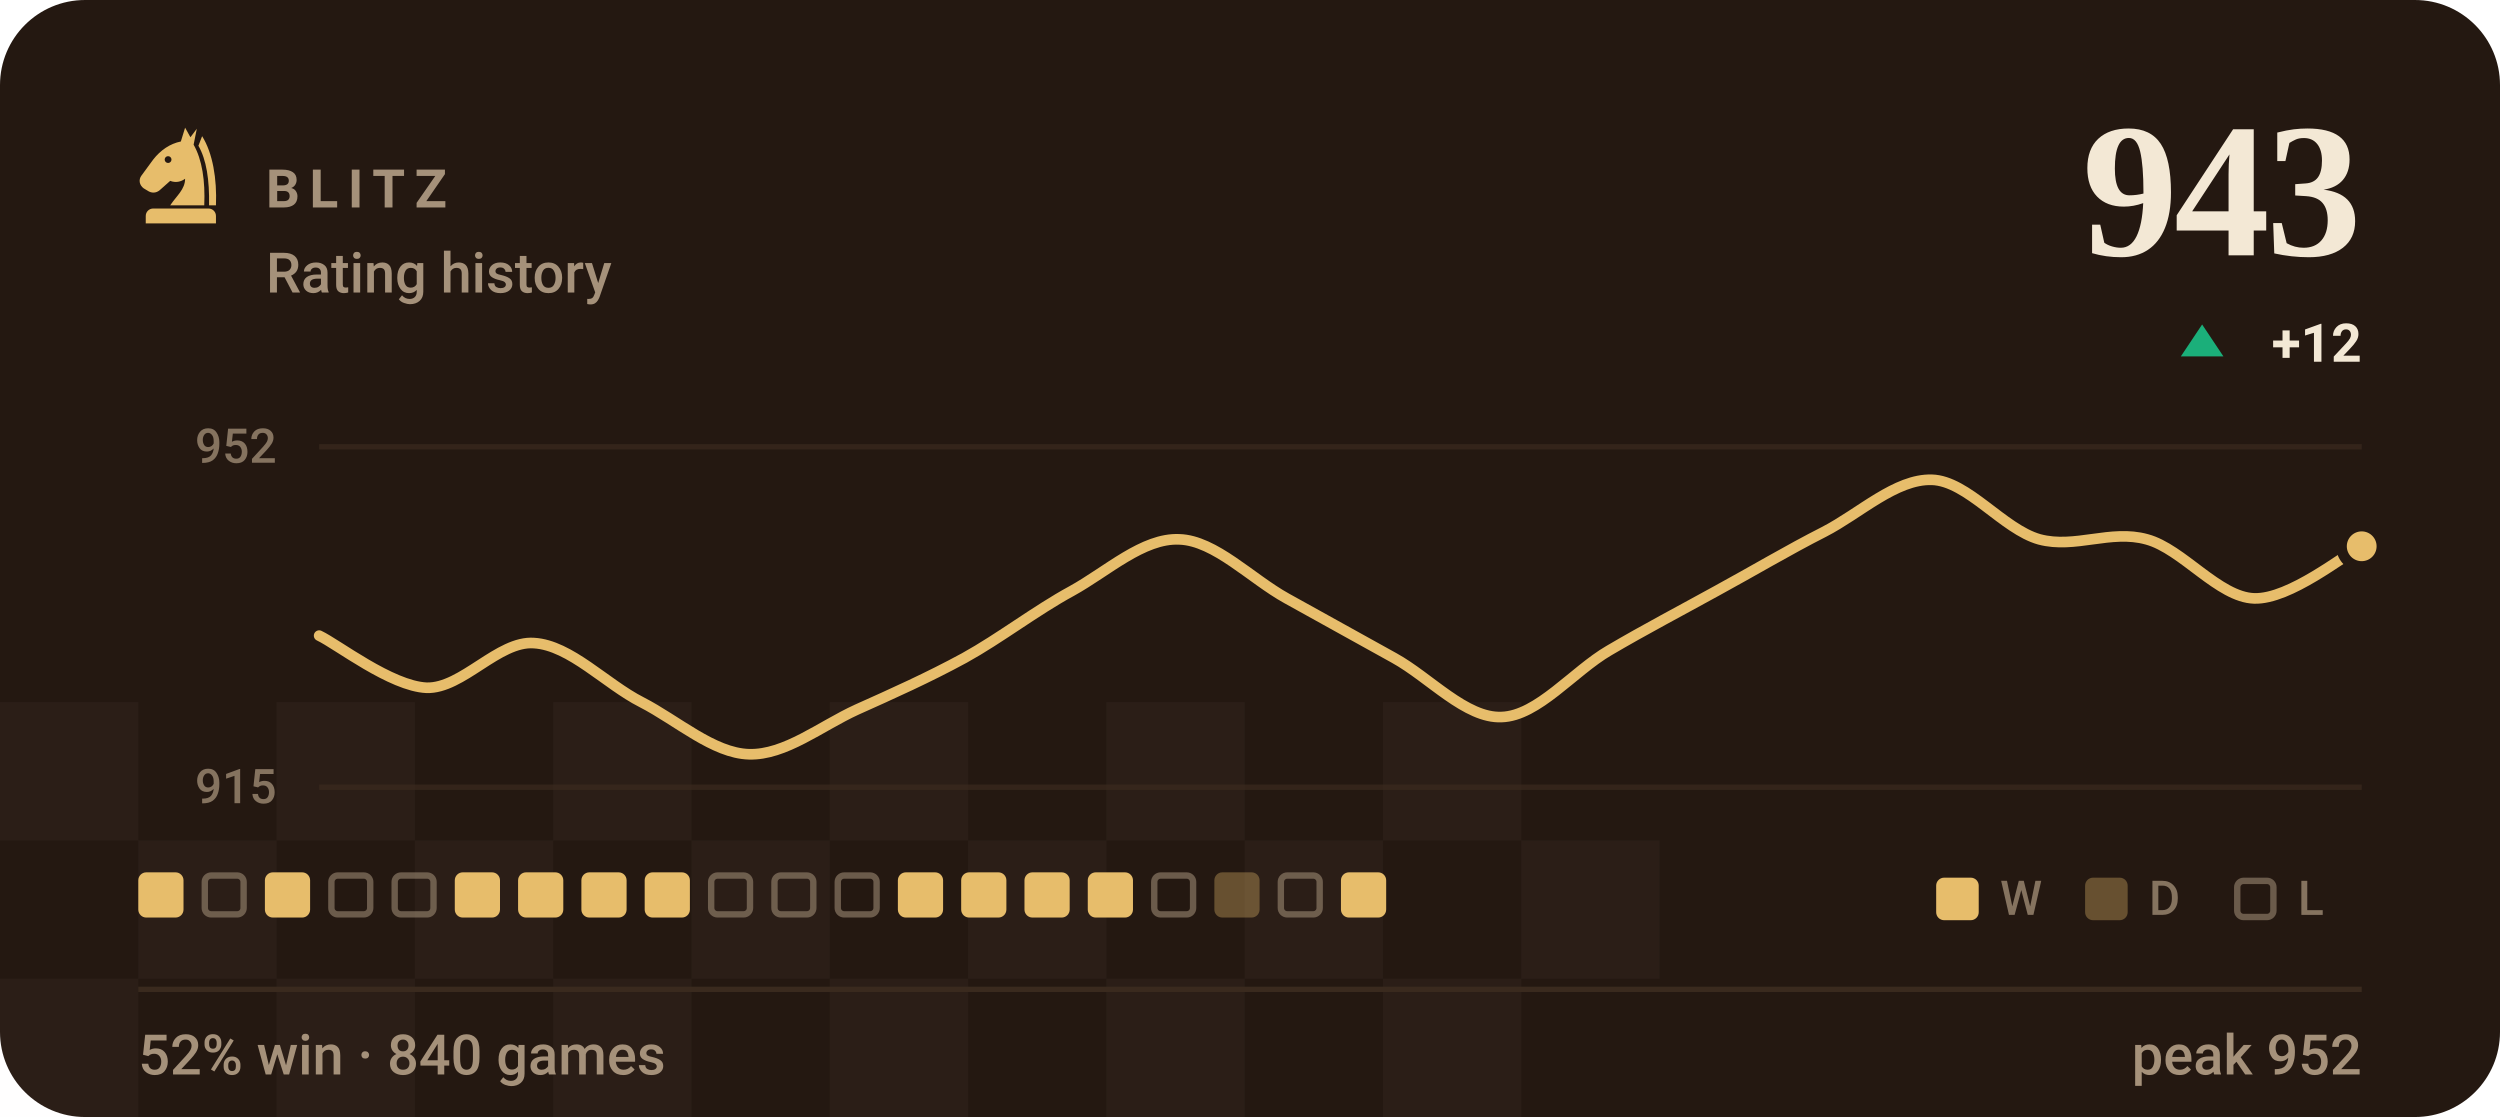
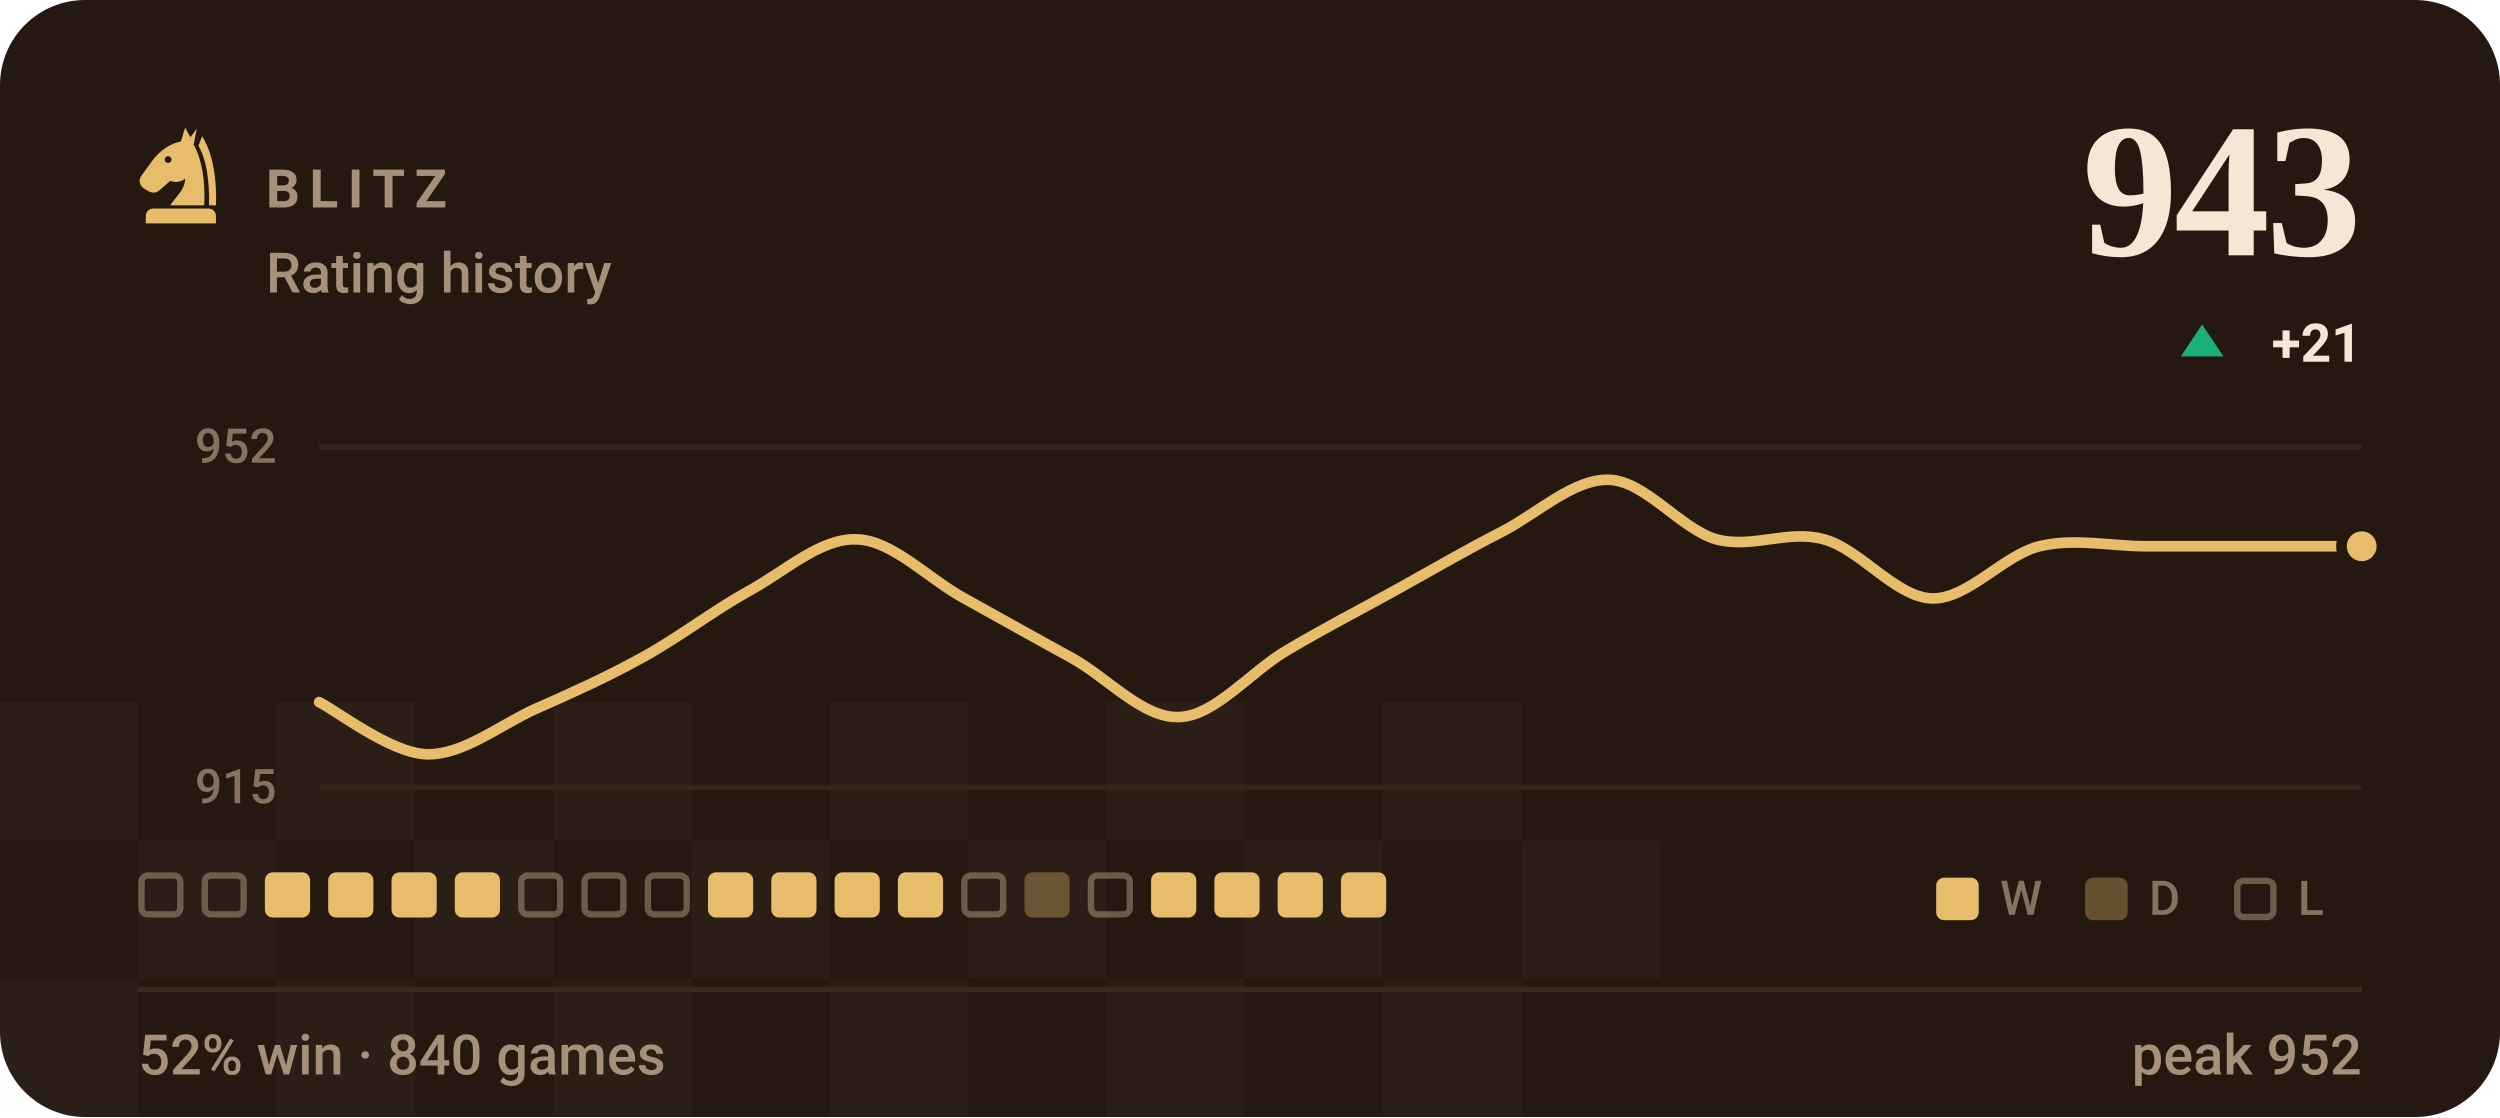
<svg xmlns="http://www.w3.org/2000/svg" viewBox="0 0 470 210" width="470" height="210" role="img" aria-label="BLITZ rating history, currently 943, 52% win rate over 840 games">
  <style>svg{font-family:-apple-system,BlinkMacSystemFont,'Segoe UI',Roboto,'Helvetica Neue',Arial,sans-serif}text{fill:#f3e8d5;white-space:pre}.bg{fill:#241811}.acc{fill:#e7bd6b}.win{fill:#1baf7a}.draw{fill:#8b8f96}.loss{fill:#d03b3b}.lbl{font-size:10px;font-weight:600;letter-spacing:.18em;fill:#a5917a}.cap{font-size:10.5px;font-weight:500;fill:#a5917a}.num{font-family:Georgia,'Times New Roman',Times,serif;font-weight:700;letter-spacing:-.02em}.tick{font-size:9px;font-weight:500;fill:#a5917a;opacity:.75}.dl{font-size:10px;font-weight:600}.rule{stroke:#3a2a1e;stroke-width:1;fill:none}.grid{stroke:#3a2a1e;stroke-width:1;fill:none;opacity:.7}.ln{fill:none;stroke:#e7bd6b;stroke-width:2;stroke-linecap:round;stroke-linejoin:round}.ring{stroke:#241811;stroke-width:2}.hollow{fill:none;stroke-width:1.5}.sq{fill:#f3e8d5;opacity:.035}</style>
  <rect class="bg" width="470" height="210" rx="16" />
  <rect class="sq" x="0" y="132" width="26" height="26" />
  <rect class="sq" x="52" y="132" width="26" height="26" />
  <rect class="sq" x="104" y="132" width="26" height="26" />
  <rect class="sq" x="156" y="132" width="26" height="26" />
  <rect class="sq" x="208" y="132" width="26" height="26" />
  <rect class="sq" x="260" y="132" width="26" height="26" />
  <rect class="sq" x="26" y="158" width="26" height="26" />
  <rect class="sq" x="78" y="158" width="26" height="26" />
  <rect class="sq" x="130" y="158" width="26" height="26" />
  <rect class="sq" x="182" y="158" width="26" height="26" />
  <rect class="sq" x="234" y="158" width="26" height="26" />
  <rect class="sq" x="286" y="158" width="26" height="26" />
  <rect class="sq" x="0" y="184" width="26" height="26" />
  <rect class="sq" x="52" y="184" width="26" height="26" />
  <rect class="sq" x="104" y="184" width="26" height="26" />
  <rect class="sq" x="156" y="184" width="26" height="26" />
  <rect class="sq" x="208" y="184" width="26" height="26" />
  <rect class="sq" x="260" y="184" width="26" height="26" />
  <g class="acc" transform="translate(24.0,22.8) scale(0.2)">
    <path fill-rule="evenodd" d="M54 6L50 19C40 21 31 27 24 36L13 51C10 55 11 60 15 63L20 66C24 68 28 67 31 64L40 56C45 58 50 57 54 54C54 64 46 70 40 79H72C73 56 70 36 62 22L65 7L59 15zM41.2 36a3.2 3.2 0 1 0-6.4 0 3.2 3.2 0 1 0 6.4 0z" />
    <path d="M70 14C80 30 84 54 83 79H76.5C77 55 74 36 66.5 23z" />
    <path d="M24 82h52a7 7 0 0 1 7 7v7H17v-7a7 7 0 0 1 7-7z" />
  </g>
  <text class="lbl" x="50" y="39">BLITZ</text>
  <text class="cap" x="50" y="55">Rating history</text>
  <text class="num" x="444" y="48" text-anchor="end" style="font-size:36px">943</text>
  <path fill="#1baf7a" d="M414 61L418 67H410Z" />
-   <text class="dl" x="444" y="68" text-anchor="end" fill="#1baf7a">+12</text>
+   <text class="dl" x="444" y="68" text-anchor="end" fill="#1baf7a">+21</text>
  <line class="grid" x1="60" y1="84" x2="444" y2="84" />
  <line class="grid" x1="60" y1="148" x2="444" y2="148" />
  <text class="tick" x="52" y="87" text-anchor="end">952</text>
  <text class="tick" x="52" y="151" text-anchor="end">915</text>
-   <path class="ln" d="M60.0 119.5C63.4 121.1 73.5 129.0 80.2 129.3C86.9 129.5 93.7 120.4 100.4 120.9C107.2 121.3 113.9 128.6 120.6 132.0C127.4 135.5 134.1 141.6 140.8 141.8C147.6 142.0 154.3 136.5 161.1 133.4C167.8 130.4 174.5 127.4 181.3 123.7C188.0 120.0 194.7 114.8 201.5 111.1C208.2 107.4 214.9 101.1 221.7 101.4C228.4 101.6 235.2 108.8 241.9 112.5C248.6 116.2 255.4 120.0 262.1 123.7C268.8 127.4 275.6 135.1 282.3 134.8C289.1 134.6 295.8 126.2 302.5 122.3C309.3 118.3 316.0 114.8 322.7 111.1C329.5 107.4 336.2 103.4 342.9 100.0C349.7 96.5 356.4 90.0 363.2 90.2C369.9 90.4 376.6 99.5 383.4 101.4C390.1 103.2 396.8 99.5 403.6 101.4C410.3 103.2 417.1 112.3 423.8 112.5C430.5 112.7 440.6 104.4 444.0 102.7" />
+   <path class="ln" d="M60.0 132.0C63.4 133.7 73.5 141.6 80.2 141.8C86.9 142.0 93.7 136.5 100.4 133.4C107.2 130.4 113.9 127.4 120.6 123.7C127.4 120.0 134.1 114.8 140.8 111.1C147.6 107.4 154.3 101.1 161.1 101.4C167.8 101.6 174.5 108.8 181.3 112.5C188.0 116.2 194.7 120.0 201.5 123.7C208.2 127.4 214.9 135.1 221.7 134.8C228.4 134.6 235.2 126.2 241.9 122.3C248.6 118.3 255.4 114.8 262.1 111.1C268.8 107.4 275.6 103.4 282.3 100.0C289.1 96.5 295.8 90.0 302.5 90.2C309.3 90.4 316.0 99.5 322.7 101.4C329.5 103.2 336.2 99.5 342.9 101.4C349.7 103.2 356.4 112.3 363.2 112.5C369.9 112.7 376.6 104.4 383.4 102.7C390.1 101.1 396.8 102.7 403.6 102.7C410.3 102.7 417.1 102.7 423.8 102.7C430.5 102.7 440.6 102.7 444.0 102.7" />
  <circle class="acc ring" cx="444.0" cy="102.7" r="3.8" />
-   <rect x="26.0" y="164" width="8.5" height="8.5" rx="1.5" fill="#e7bd6b" />
+   <rect x="26.6" y="164.6" width="7.3" height="7.3" rx="1.2" fill="none" stroke="#a5917a" stroke-width="1.2" opacity=".55" />
  <rect x="38.5" y="164.6" width="7.3" height="7.3" rx="1.2" fill="none" stroke="#a5917a" stroke-width="1.2" opacity=".55" />
  <rect x="49.8" y="164" width="8.5" height="8.5" rx="1.5" fill="#e7bd6b" />
-   <rect x="62.3" y="164.6" width="7.3" height="7.3" rx="1.2" fill="none" stroke="#a5917a" stroke-width="1.2" opacity=".55" />
-   <rect x="74.2" y="164.6" width="7.3" height="7.3" rx="1.2" fill="none" stroke="#a5917a" stroke-width="1.2" opacity=".55" />
+   <rect x="61.7" y="164" width="8.5" height="8.5" rx="1.5" fill="#e7bd6b" />
+   <rect x="73.6" y="164" width="8.5" height="8.5" rx="1.5" fill="#e7bd6b" />
  <rect x="85.5" y="164" width="8.5" height="8.5" rx="1.5" fill="#e7bd6b" />
-   <rect x="97.4" y="164" width="8.5" height="8.5" rx="1.5" fill="#e7bd6b" />
-   <rect x="109.3" y="164" width="8.5" height="8.5" rx="1.5" fill="#e7bd6b" />
-   <rect x="121.2" y="164" width="8.5" height="8.5" rx="1.5" fill="#e7bd6b" />
-   <rect x="133.7" y="164.6" width="7.3" height="7.3" rx="1.2" fill="none" stroke="#a5917a" stroke-width="1.2" opacity=".55" />
-   <rect x="145.6" y="164.6" width="7.3" height="7.3" rx="1.2" fill="none" stroke="#a5917a" stroke-width="1.2" opacity=".55" />
-   <rect x="157.5" y="164.6" width="7.3" height="7.3" rx="1.2" fill="none" stroke="#a5917a" stroke-width="1.2" opacity=".55" />
+   <rect x="98.0" y="164.6" width="7.3" height="7.3" rx="1.2" fill="none" stroke="#a5917a" stroke-width="1.2" opacity=".55" />
+   <rect x="109.9" y="164.6" width="7.3" height="7.3" rx="1.2" fill="none" stroke="#a5917a" stroke-width="1.2" opacity=".55" />
+   <rect x="121.8" y="164.6" width="7.3" height="7.3" rx="1.2" fill="none" stroke="#a5917a" stroke-width="1.2" opacity=".55" />
+   <rect x="133.1" y="164" width="8.5" height="8.5" rx="1.5" fill="#e7bd6b" />
+   <rect x="145.0" y="164" width="8.5" height="8.5" rx="1.5" fill="#e7bd6b" />
+   <rect x="156.9" y="164" width="8.5" height="8.5" rx="1.5" fill="#e7bd6b" />
  <rect x="168.8" y="164" width="8.5" height="8.5" rx="1.5" fill="#e7bd6b" />
-   <rect x="180.7" y="164" width="8.5" height="8.5" rx="1.5" fill="#e7bd6b" />
-   <rect x="192.6" y="164" width="8.5" height="8.5" rx="1.5" fill="#e7bd6b" />
-   <rect x="204.5" y="164" width="8.5" height="8.5" rx="1.5" fill="#e7bd6b" />
-   <rect x="217.0" y="164.6" width="7.3" height="7.3" rx="1.2" fill="none" stroke="#a5917a" stroke-width="1.2" opacity=".55" />
-   <rect x="228.3" y="164" width="8.5" height="8.5" rx="1.5" fill="#e7bd6b" opacity=".34" />
-   <rect x="240.8" y="164.6" width="7.3" height="7.3" rx="1.2" fill="none" stroke="#a5917a" stroke-width="1.2" opacity=".55" />
+   <rect x="181.3" y="164.6" width="7.3" height="7.3" rx="1.2" fill="none" stroke="#a5917a" stroke-width="1.2" opacity=".55" />
+   <rect x="192.6" y="164" width="8.5" height="8.5" rx="1.5" fill="#e7bd6b" opacity=".34" />
+   <rect x="205.1" y="164.6" width="7.3" height="7.3" rx="1.2" fill="none" stroke="#a5917a" stroke-width="1.2" opacity=".55" />
+   <rect x="216.4" y="164" width="8.5" height="8.5" rx="1.5" fill="#e7bd6b" />
+   <rect x="228.3" y="164" width="8.5" height="8.5" rx="1.5" fill="#e7bd6b" />
+   <rect x="240.2" y="164" width="8.5" height="8.5" rx="1.5" fill="#e7bd6b" />
  <rect x="252.1" y="164" width="8.5" height="8.5" rx="1.5" fill="#e7bd6b" />
  <rect x="364" y="165" width="8" height="8" rx="1.5" fill="#e7bd6b" />
  <text class="tick" x="376" y="172">W</text>
  <rect x="392" y="165" width="8" height="8" rx="1.5" fill="#e7bd6b" opacity=".34" />
  <text class="tick" x="404" y="172">D</text>
  <rect x="420.6" y="165.6" width="6.8" height="6.8" rx="1.2" fill="none" stroke="#a5917a" stroke-width="1.2" opacity=".55" />
  <text class="tick" x="432" y="172">L</text>
  <line class="rule" x1="26" y1="186" x2="444" y2="186" />
  <text class="cap" x="26" y="202">52% win · 840 games</text>
  <text class="cap" x="444" y="202" text-anchor="end">peak 952</text>
</svg>
